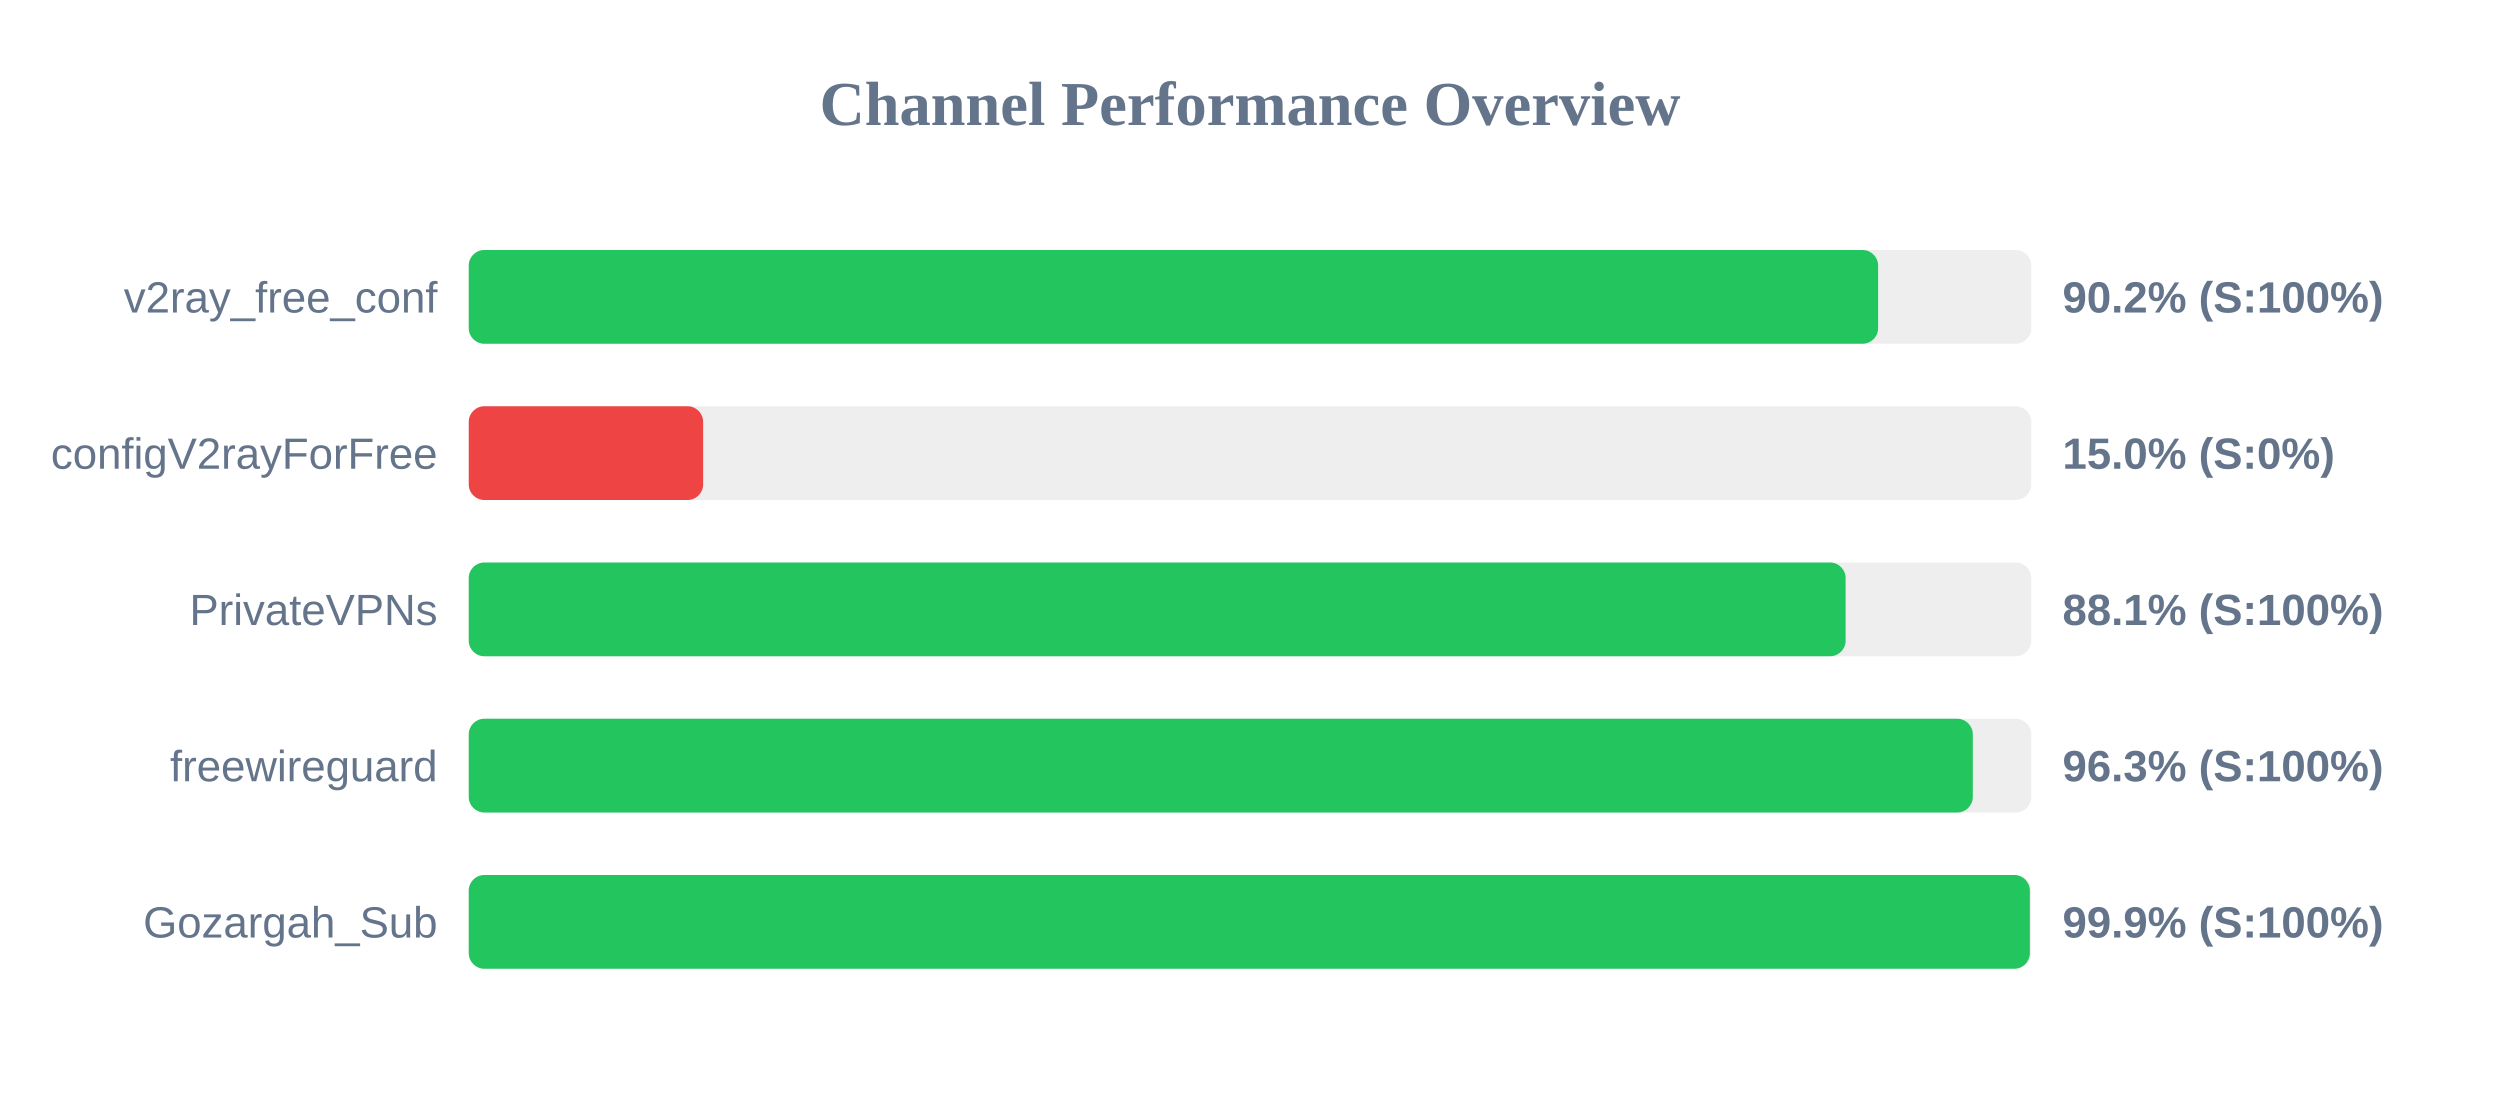
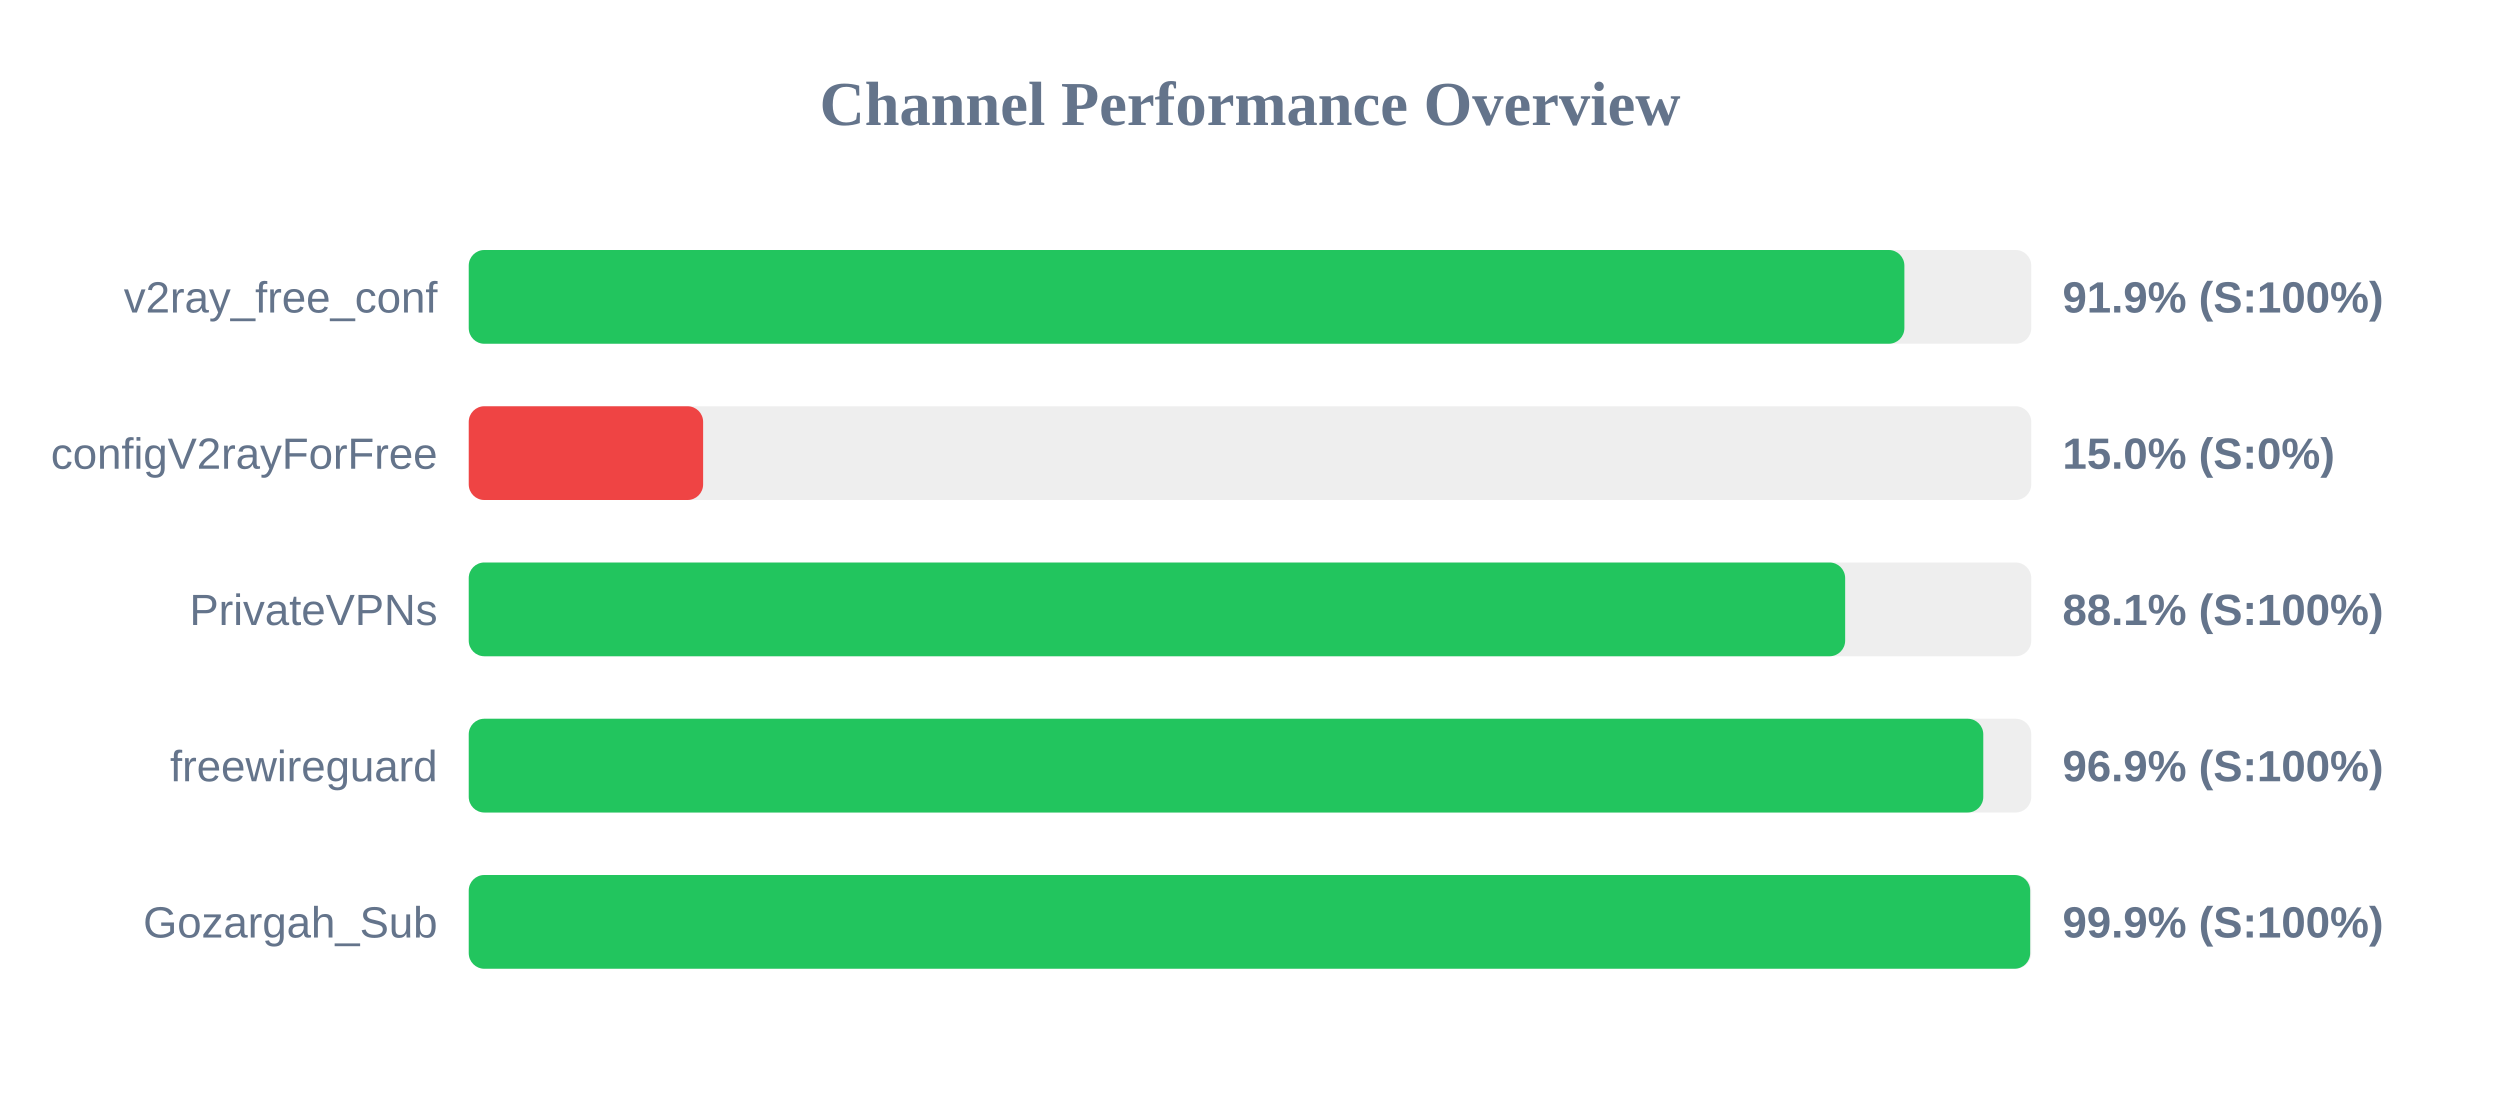
<svg xmlns="http://www.w3.org/2000/svg" width="800" height="350" version="1.1">
  <style>
        .row { font: 14px Arial; fill: #64748b; }
        .score { font: bold 14px Arial; fill: #64748b; }
    </style>
  <text x="400" y="40" text-anchor="middle" font-size="20px" font-weight="bold" fill="#64748b">Channel Performance Overview</text>
  <rect x="150" y="80" width="500" height="30" fill="#eee" rx="5" />
-   <rect x="150" y="80" width="451.0" height="30" fill="#22c55e" rx="5" />
+   <rect x="150" y="80" width="459.4" height="30" fill="#22c55e" rx="5" />
  <text x="140" y="100" text-anchor="end" class="row">v2ray_free_conf</text>
-   <text x="660" y="100" text-anchor="start" class="score">90.2% (S:100%)</text>
+   <text x="660" y="100" text-anchor="start" class="score">91.9% (S:100%)</text>
  <rect x="150" y="130" width="500" height="30" fill="#eee" rx="5" />
  <rect x="150" y="130" width="75.0" height="30" fill="#ef4444" rx="5" />
  <text x="140" y="150" text-anchor="end" class="row">configV2rayForFree</text>
  <text x="660" y="150" text-anchor="start" class="score">15.0% (S:0%)</text>
  <rect x="150" y="180" width="500" height="30" fill="#eee" rx="5" />
-   <rect x="150" y="180" width="440.6" height="30" fill="#22c55e" rx="5" />
+   <rect x="150" y="180" width="440.45" height="30" fill="#22c55e" rx="5" />
  <text x="140" y="200" text-anchor="end" class="row">PrivateVPNs</text>
  <text x="660" y="200" text-anchor="start" class="score">88.1% (S:100%)</text>
  <rect x="150" y="230" width="500" height="30" fill="#eee" rx="5" />
-   <rect x="150" y="230" width="481.3" height="30" fill="#22c55e" rx="5" />
+   <rect x="150" y="230" width="484.65" height="30" fill="#22c55e" rx="5" />
  <text x="140" y="250" text-anchor="end" class="row">freewireguard</text>
-   <text x="660" y="250" text-anchor="start" class="score">96.3% (S:100%)</text>
+   <text x="660" y="250" text-anchor="start" class="score">96.9% (S:100%)</text>
  <rect x="150" y="280" width="500" height="30" fill="#eee" rx="5" />
-   <rect x="150" y="280" width="499.55" height="30" fill="#22c55e" rx="5" />
+   <rect x="150" y="280" width="499.65" height="30" fill="#22c55e" rx="5" />
  <text x="140" y="300" text-anchor="end" class="row">Gozargah_Sub</text>
  <text x="660" y="300" text-anchor="start" class="score">99.9% (S:100%)</text>
</svg>
